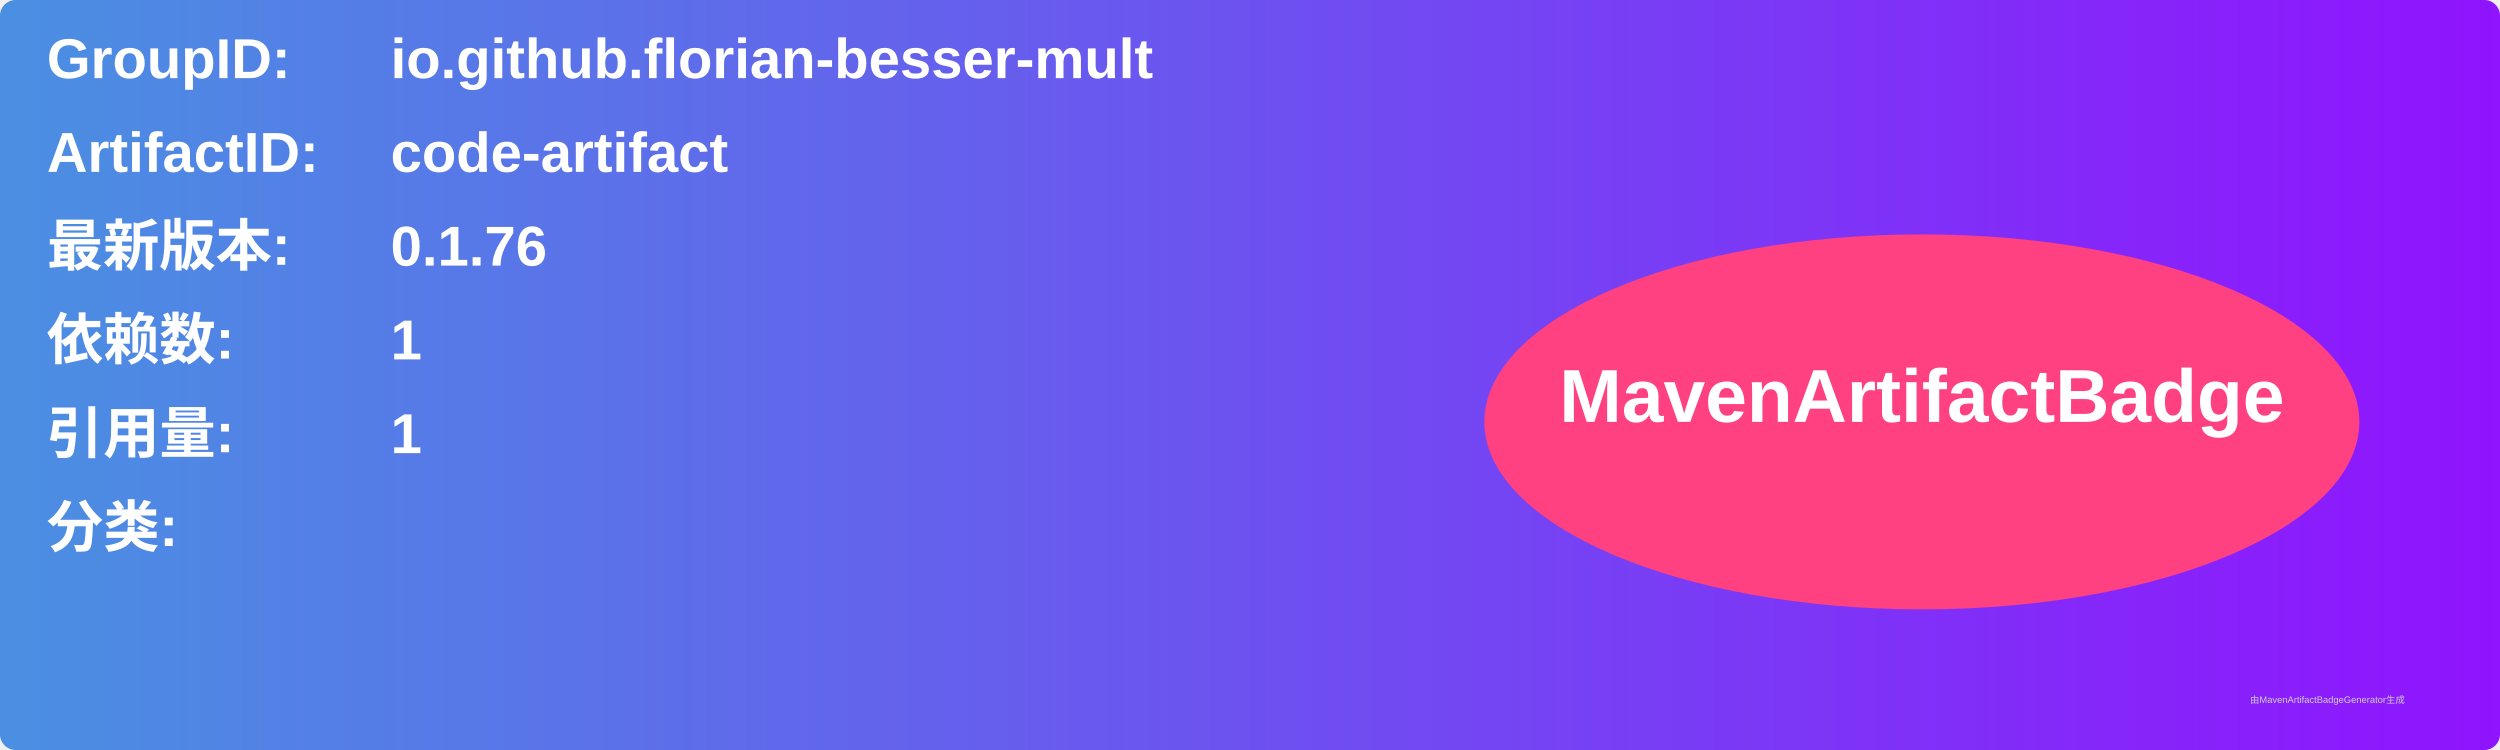
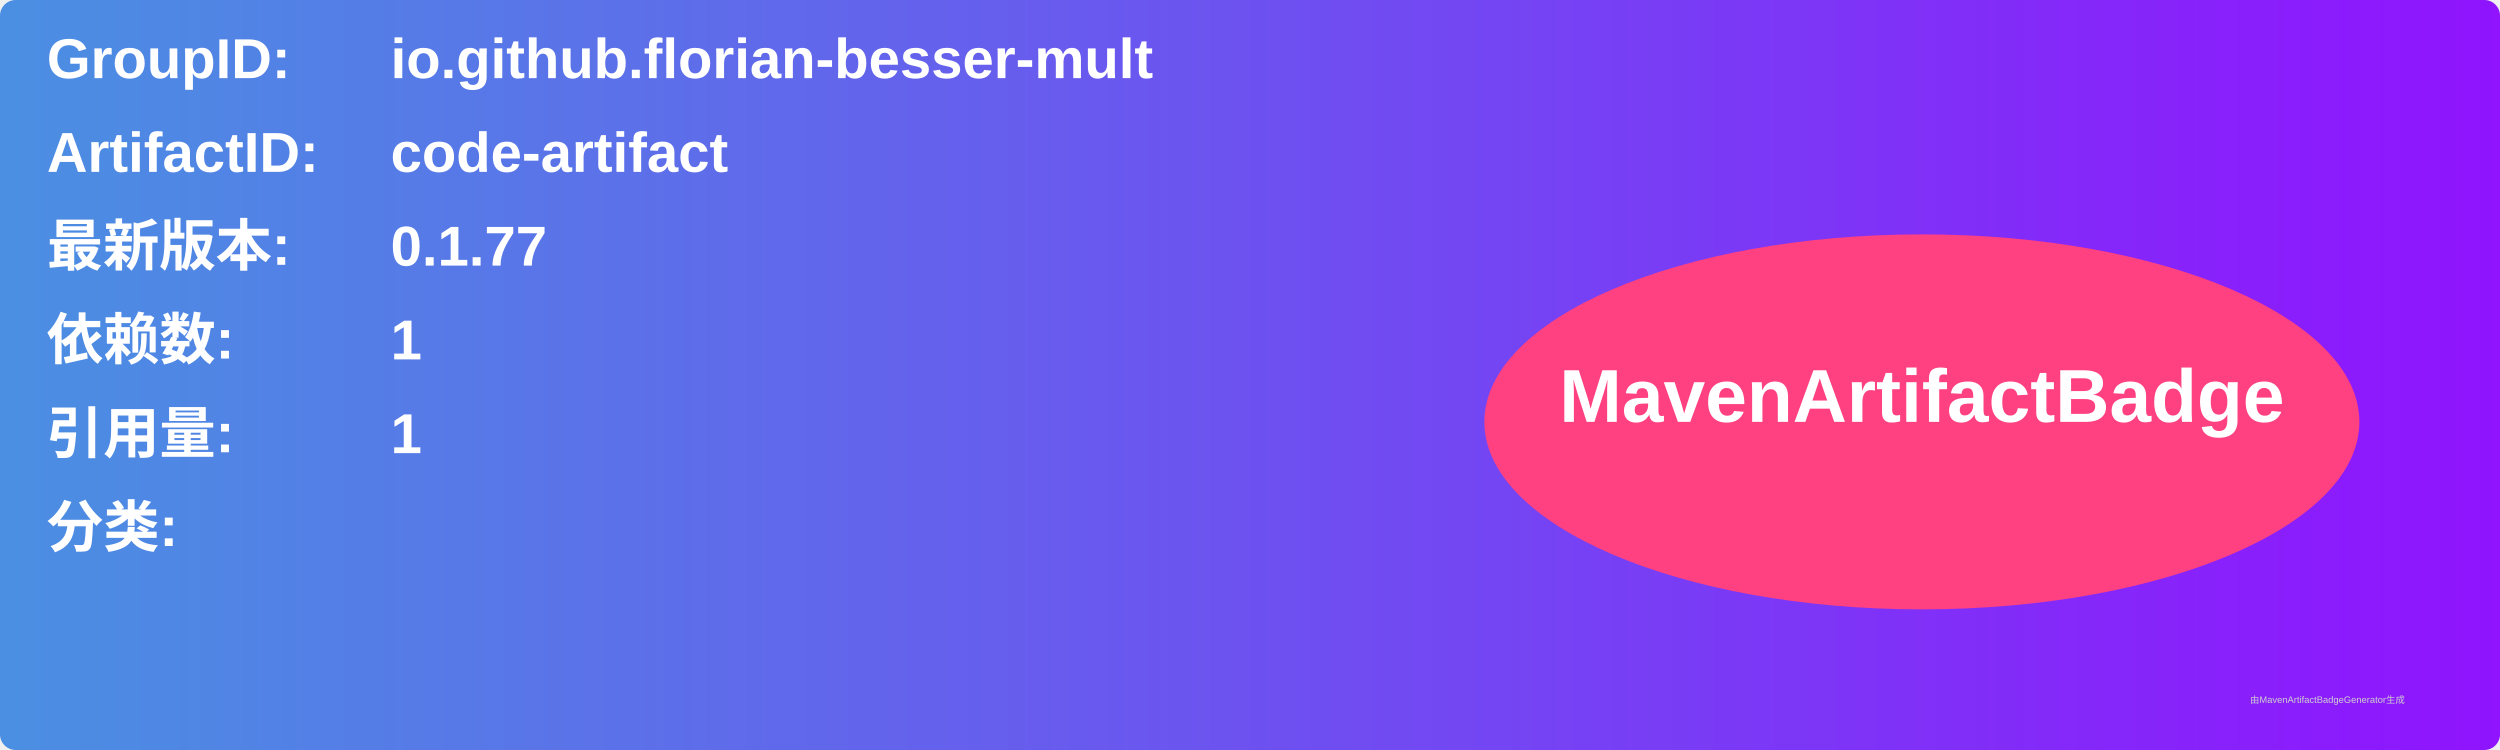
<svg xmlns="http://www.w3.org/2000/svg" width="800" height="240" viewBox="0 0 800 240">
  <linearGradient id="grad" x1="0%" y1="0%" x2="100%" y2="0%">
    <stop offset="0%" stop-color="#4a90e2" />
    <stop offset="100%" stop-color="#9013fe" />
  </linearGradient>
  <rect width="100%" height="100%" rx="5" ry="5" fill="url(#grad)" />
  <g transform="translate(15, 15)">
    <text x="0" y="10" font-family="Arial" font-size="18" fill="white" font-weight="bold" width="260">GroupID:</text>
    <text x="110" y="10" font-family="Arial" font-size="18" fill="white" font-weight="bold" width="460">io.github.florian-besser-mult</text>
    <text x="0" y="40" font-family="Arial" font-size="18" fill="white" font-weight="bold" width="260">ArtifactID:</text>
    <text x="110" y="40" font-family="Arial" font-size="18" fill="white" font-weight="bold" width="460">code-artifact</text>
    <text x="0" y="70" font-family="Arial" font-size="18" fill="white" font-weight="bold">最新版本:</text>
    <text x="110" y="70" font-family="Arial" font-size="18" fill="white" font-weight="bold">
-       <tspan font-weight="bold">0.1.76</tspan>
+       <tspan font-weight="bold">0.1.77</tspan>
    </text>
    <text x="0" y="100" font-family="Arial" font-size="18" fill="white" font-weight="bold">依赖数: </text>
    <text x="110" y="100" font-family="Arial" font-size="18" fill="white">
      <tspan font-weight="bold">1</tspan>
    </text>
    <text x="0" y="130" font-family="Arial" font-size="18" fill="white" font-weight="bold">引用量: </text>
    <text x="110" y="130" font-family="Arial" font-size="18" fill="white">
      <tspan font-weight="bold">1</tspan>
    </text>
    <text x="0" y="160" font-family="Arial" font-size="18" fill="white" font-weight="bold">分类:</text>
    <text x="10" y="190" font-family="Arial" font-size="10" fill="white">
      <tspan font-weight="bold" />
    </text>
    <ellipse cx="600" cy="120" rx="140" ry="60" fill="#ff4081" />
    <text x="600" y="120" text-anchor="middle" font-family="Arial" font-size="24" fill="white" font-weight="bold">MavenArtifactBadge</text>
  </g>
  <text x="720" y="225" font-family="Arial" font-size="3" fill="#d0d0d0">由MavenArtifactBadgeGenerator生成</text>
</svg>
